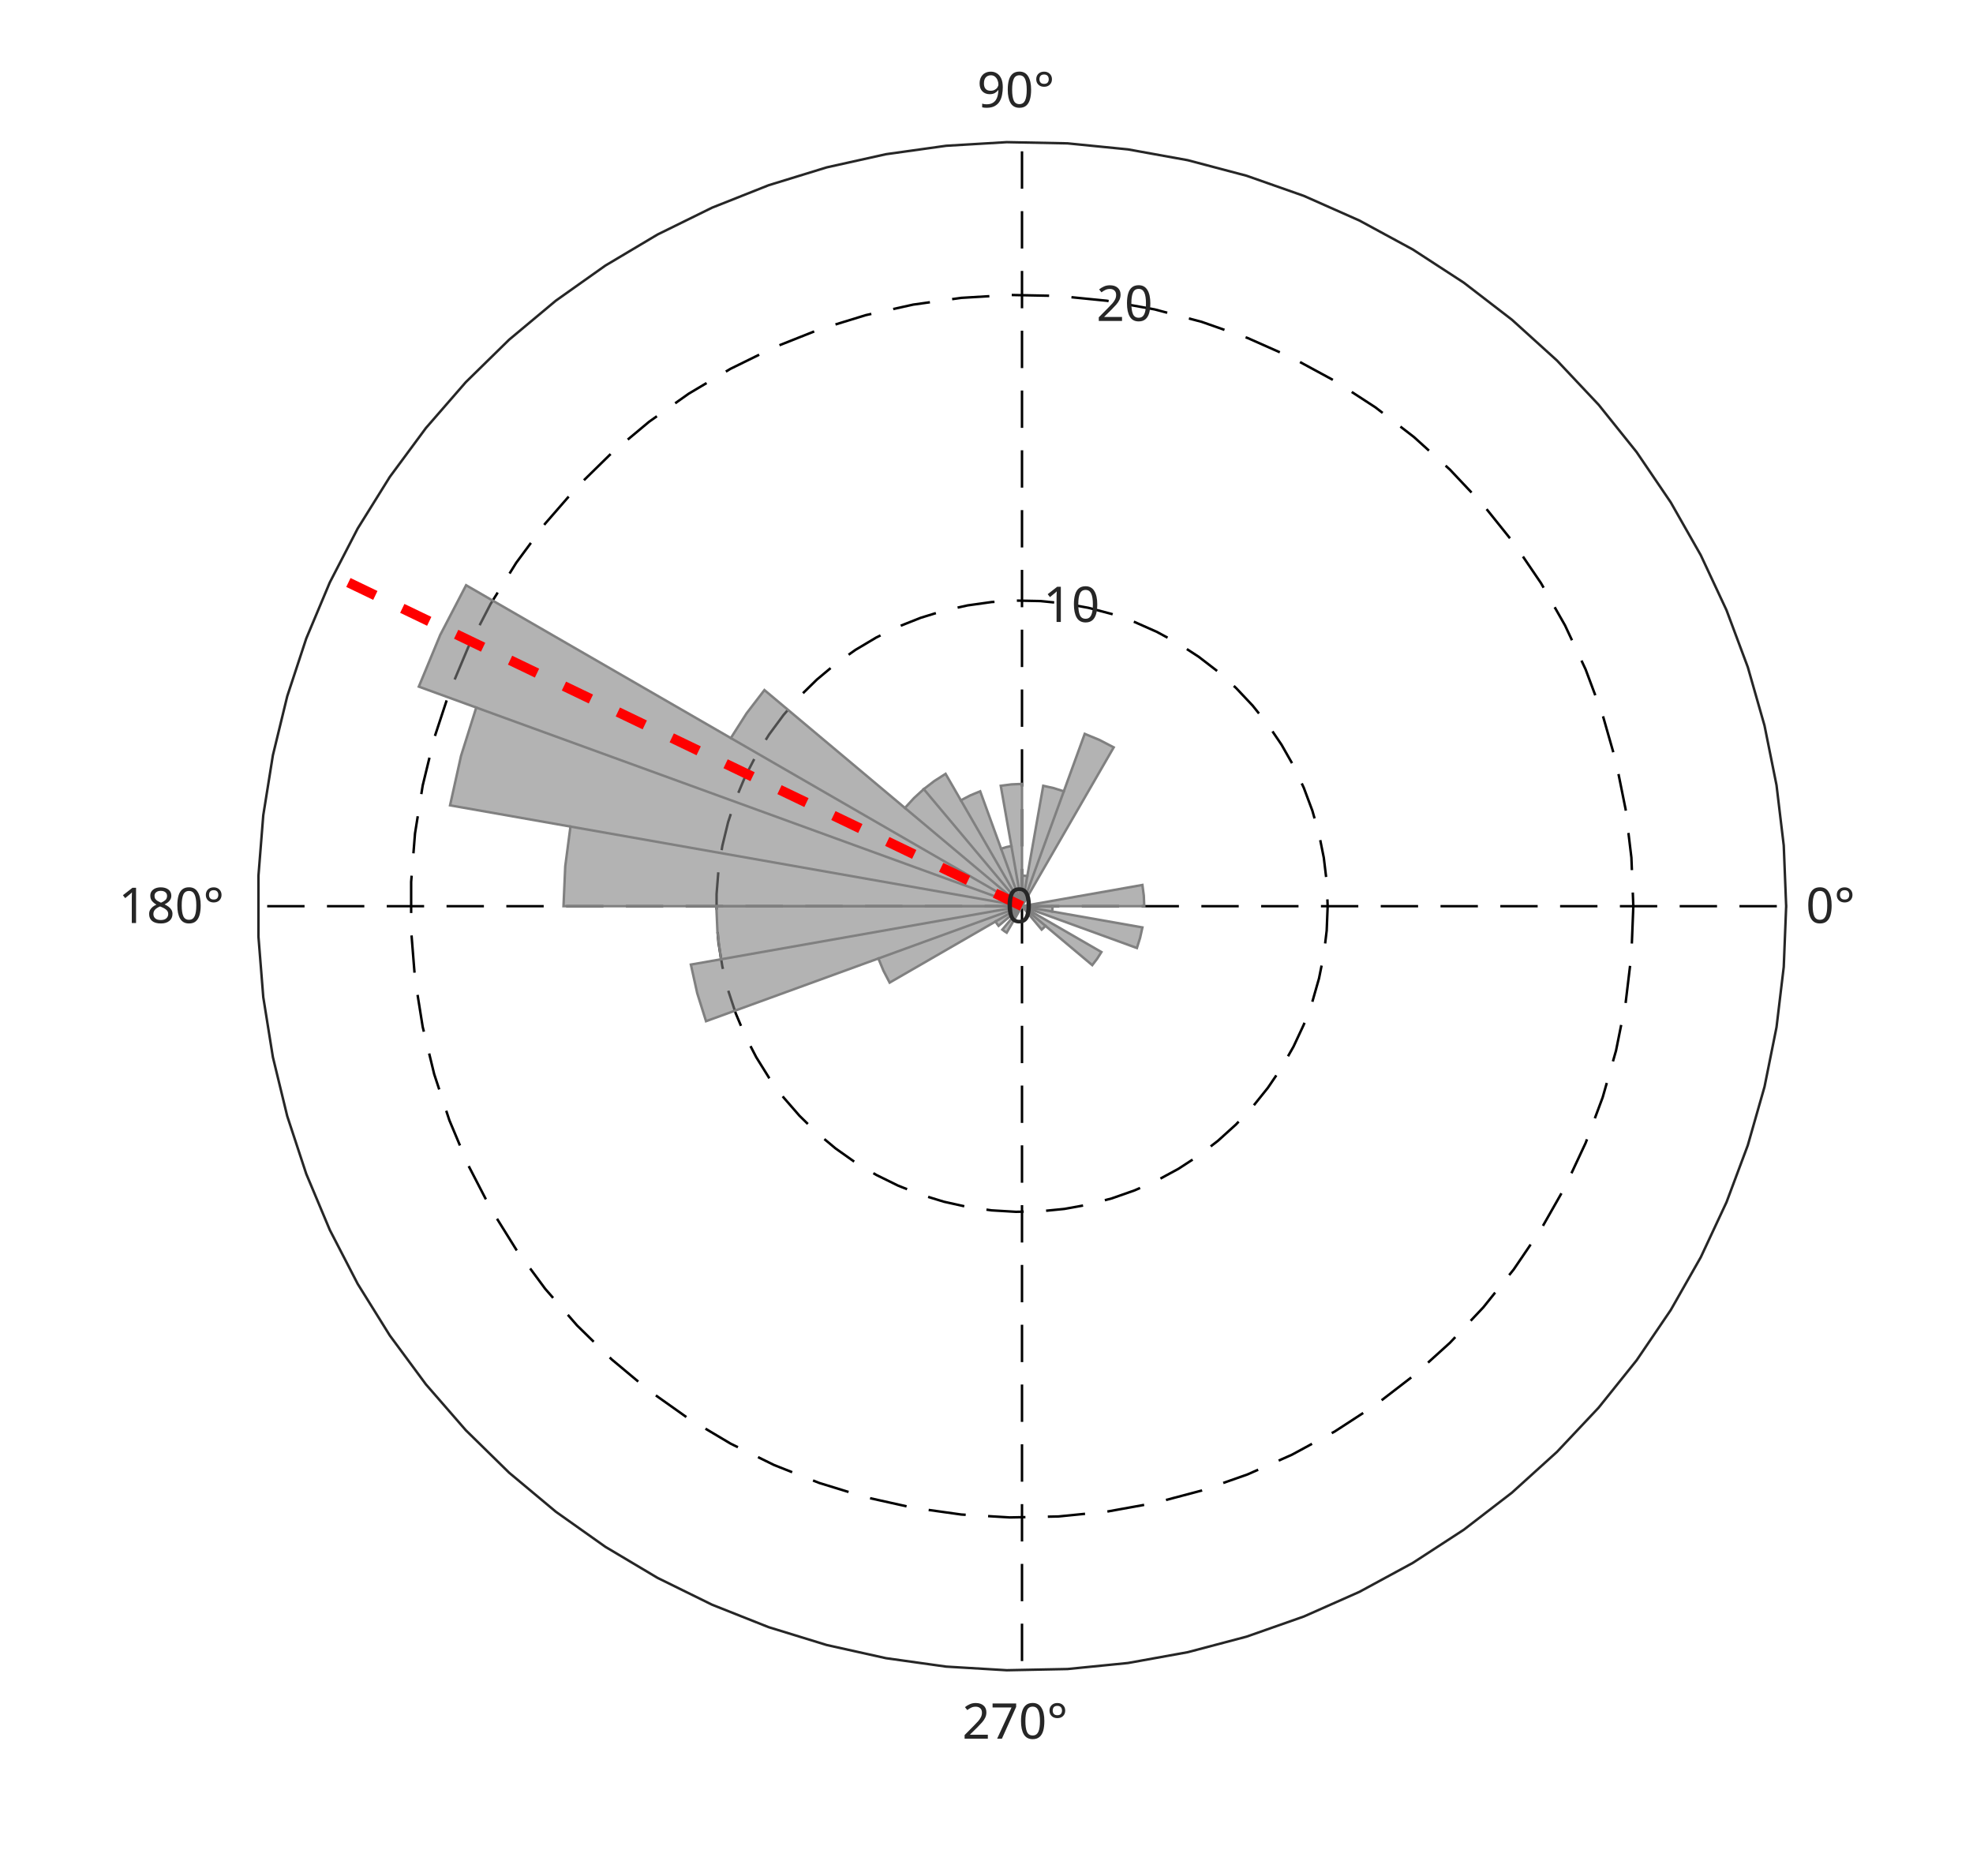
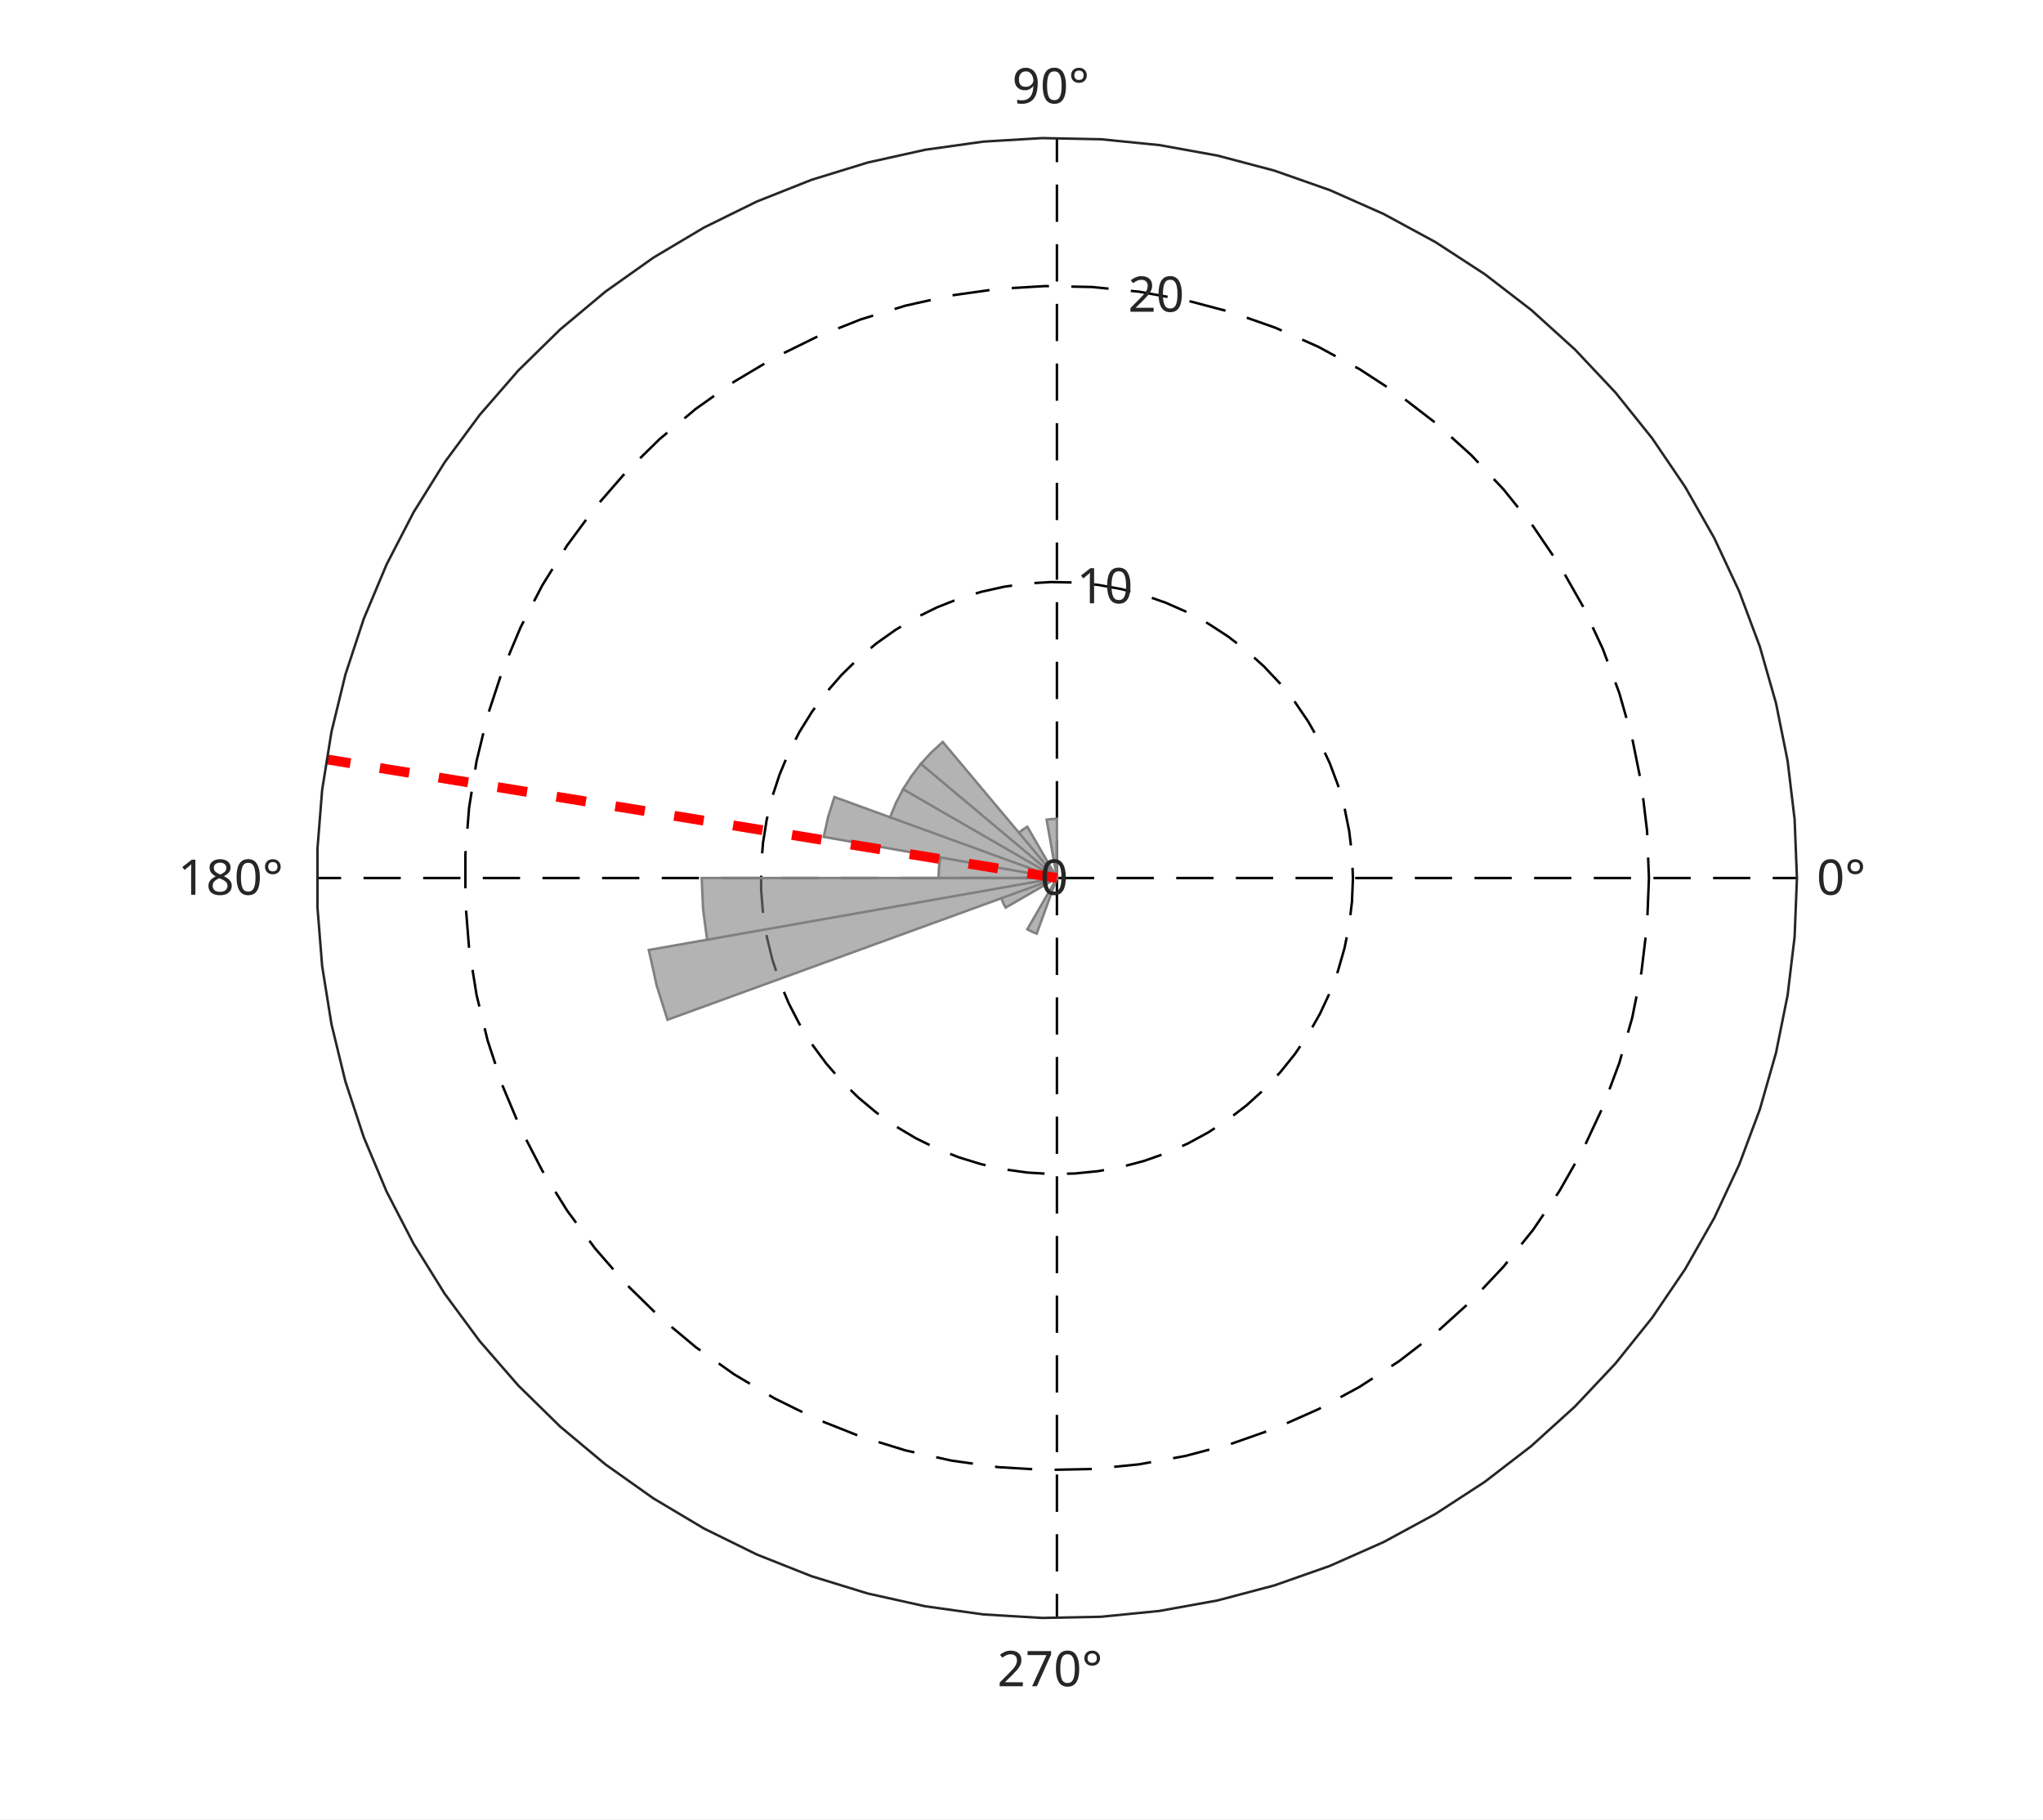
- <svg xmlns="http://www.w3.org/2000/svg" style="fill-opacity:1; color-rendering:auto; color-interpolation:auto; text-rendering:auto; stroke:black; stroke-linecap:square; stroke-miterlimit:10; shape-rendering:auto; stroke-opacity:1; fill:black; stroke-dasharray:none; font-weight:normal; stroke-width:1; font-family:'Dialog'; font-style:normal; stroke-linejoin:miter; font-size:12px; stroke-dashoffset:0; image-rendering:auto;" width="528" height="502">
+ <svg xmlns="http://www.w3.org/2000/svg" style="fill-opacity:1; color-rendering:auto; color-interpolation:auto; text-rendering:auto; stroke:black; stroke-linecap:square; stroke-miterlimit:10; shape-rendering:auto; stroke-opacity:1; fill:black; stroke-dasharray:none; font-weight:normal; stroke-width:1; font-family:'Dialog'; font-style:normal; stroke-linejoin:miter; font-size:12px; stroke-dashoffset:0; image-rendering:auto;" width="548" height="488">
  <defs id="genericDefs" />
  <g>
    <defs id="defs1">
      <clipPath clipPathUnits="userSpaceOnUse" id="clipPath1">
-         <path d="M0 0 L528 0 L528 502 L0 502 L0 0 Z" />
+         <path d="M0 0 L548 0 L548 488 L0 488 L0 0 Z" />
      </clipPath>
      <font horiz-adv-x="60.01" id="font1">
        <font-face ascent="92.822" descent="23.584" units-per-em="100" style="font-style:normal; font-family:SansSerif; font-weight:normal;" />
        <missing-glyph horiz-adv-x="60.01" d="M4.984 -17.672 L4.984 70.516 L54.984 70.516 L54.984 -17.672 L4.984 -17.672 ZM10.594 -12.109 L49.422 -12.109 L49.422 64.891 L10.594 64.891 L10.594 -12.109 Z" />
        <glyph unicode="°" horiz-adv-x="50.0" d="M25 67.922 Q21.094 67.922 18.406 65.211 Q15.719 62.5 15.719 58.594 Q15.719 54.734 18.406 52.078 Q21.094 49.422 25 49.422 Q28.906 49.422 31.594 52.078 Q34.281 54.734 34.281 58.594 Q34.281 62.453 31.57 65.188 Q28.859 67.922 25 67.922 ZM25 74.219 Q28.125 74.219 31.008 73.023 Q33.891 71.828 35.984 69.578 Q38.234 67.391 39.359 64.602 Q40.484 61.812 40.484 58.594 Q40.484 52.156 35.969 47.688 Q31.453 43.219 24.906 43.219 Q18.312 43.219 13.914 47.609 Q9.516 52 9.516 58.594 Q9.516 65.141 14.008 69.68 Q18.5 74.219 25 74.219 Z" />
        <glyph unicode="0" horiz-adv-x="63.623" d="M31.781 66.406 Q24.172 66.406 20.336 58.914 Q16.5 51.422 16.5 36.375 Q16.5 21.391 20.336 13.891 Q24.172 6.391 31.781 6.391 Q39.453 6.391 43.289 13.891 Q47.125 21.391 47.125 36.375 Q47.125 51.422 43.289 58.914 Q39.453 66.406 31.781 66.406 ZM31.781 74.219 Q44.047 74.219 50.516 64.523 Q56.984 54.828 56.984 36.375 Q56.984 17.969 50.516 8.273 Q44.047 -1.422 31.781 -1.422 Q19.531 -1.422 13.062 8.273 Q6.594 17.969 6.594 36.375 Q6.594 54.828 13.062 64.523 Q19.531 74.219 31.781 74.219 Z" />
        <glyph unicode="9" horiz-adv-x="63.623" d="M10.984 1.516 L10.984 10.5 Q14.703 8.734 18.508 7.812 Q22.312 6.891 25.984 6.891 Q35.75 6.891 40.898 13.453 Q46.047 20.016 46.781 33.406 Q43.953 29.203 39.602 26.953 Q35.25 24.703 29.984 24.703 Q19.047 24.703 12.672 31.32 Q6.297 37.938 6.297 49.422 Q6.297 60.641 12.938 67.43 Q19.578 74.219 30.609 74.219 Q43.266 74.219 49.93 64.523 Q56.594 54.828 56.594 36.375 Q56.594 19.141 48.414 8.859 Q40.234 -1.422 26.422 -1.422 Q22.703 -1.422 18.898 -0.688 Q15.094 0.047 10.984 1.516 ZM30.609 32.422 Q37.25 32.422 41.133 36.961 Q45.016 41.5 45.016 49.422 Q45.016 57.281 41.133 61.844 Q37.25 66.406 30.609 66.406 Q23.969 66.406 20.094 61.844 Q16.219 57.281 16.219 49.422 Q16.219 41.5 20.094 36.961 Q23.969 32.422 30.609 32.422 Z" />
        <glyph unicode="8" horiz-adv-x="63.623" d="M31.781 34.625 Q24.75 34.625 20.727 30.859 Q16.703 27.094 16.703 20.516 Q16.703 13.922 20.727 10.156 Q24.75 6.391 31.781 6.391 Q38.812 6.391 42.867 10.18 Q46.922 13.969 46.922 20.516 Q46.922 27.094 42.898 30.859 Q38.875 34.625 31.781 34.625 ZM21.922 38.812 Q15.578 40.375 12.039 44.727 Q8.5 49.078 8.5 55.328 Q8.5 64.062 14.727 69.141 Q20.953 74.219 31.781 74.219 Q42.672 74.219 48.875 69.141 Q55.078 64.062 55.078 55.328 Q55.078 49.078 51.539 44.727 Q48 40.375 41.703 38.812 Q48.828 37.156 52.805 32.32 Q56.781 27.484 56.781 20.516 Q56.781 9.906 50.312 4.242 Q43.844 -1.422 31.781 -1.422 Q19.734 -1.422 13.258 4.242 Q6.781 9.906 6.781 20.516 Q6.781 27.484 10.789 32.32 Q14.797 37.156 21.922 38.812 ZM18.312 54.391 Q18.312 48.734 21.852 45.562 Q25.391 42.391 31.781 42.391 Q38.141 42.391 41.727 45.562 Q45.312 48.734 45.312 54.391 Q45.312 60.062 41.727 63.234 Q38.141 66.406 31.781 66.406 Q25.391 66.406 21.852 63.234 Q18.312 60.062 18.312 54.391 Z" />
        <glyph unicode="1" horiz-adv-x="63.623" d="M12.406 8.297 L28.516 8.297 L28.516 63.922 L10.984 60.406 L10.984 69.391 L28.422 72.906 L38.281 72.906 L38.281 8.297 L54.391 8.297 L54.391 0 L12.406 0 L12.406 8.297 Z" />
        <glyph unicode="7" horiz-adv-x="63.623" d="M8.203 72.906 L55.078 72.906 L55.078 68.703 L28.609 0 L18.312 0 L43.219 64.594 L8.203 64.594 L8.203 72.906 Z" />
        <glyph unicode="2" horiz-adv-x="63.623" d="M19.188 8.297 L53.609 8.297 L53.609 0 L7.328 0 L7.328 8.297 Q12.938 14.109 22.633 23.898 Q32.328 33.688 34.812 36.531 Q39.547 41.844 41.43 45.531 Q43.312 49.219 43.312 52.781 Q43.312 58.594 39.234 62.258 Q35.156 65.922 28.609 65.922 Q23.969 65.922 18.82 64.312 Q13.672 62.703 7.812 59.422 L7.812 69.391 Q13.766 71.781 18.945 73 Q24.125 74.219 28.422 74.219 Q39.75 74.219 46.484 68.555 Q53.219 62.891 53.219 53.422 Q53.219 48.922 51.539 44.898 Q49.859 40.875 45.406 35.406 Q44.188 33.984 37.648 27.219 Q31.109 20.453 19.188 8.297 Z" />
      </font>
    </defs>
    <g style="fill:white; stroke:white;">
-       <rect x="0" y="0" width="528" style="clip-path:url(#clipPath1); stroke:none;" height="502" />
+       <rect x="0" y="0" width="548" style="clip-path:url(#clipPath1); stroke:none;" height="488" />
    </g>
    <g style="fill:white; text-rendering:optimizeSpeed; color-rendering:optimizeSpeed; image-rendering:optimizeSpeed; shape-rendering:crispEdges; stroke:white; color-interpolation:sRGB;">
-       <rect x="0" width="528" height="502" y="0" style="stroke:none;" />
-       <path style="stroke:none;" d="M478 242.5 L477.353 226.252 L475.418 210.108 L472.206 194.168 L467.738 178.533 L462.042 163.303 L455.154 148.574 L447.117 134.438 L437.983 120.986 L427.808 108.302 L416.659 96.466 L404.604 85.554 L391.72 75.634 L378.089 66.769 L363.796 59.015 L348.933 52.421 L333.592 47.028 L317.872 42.872 L301.871 39.978 L285.691 38.364 L269.434 38.04 L253.203 39.01 L237.099 41.266 L221.226 44.794 L205.684 49.572 L190.57 55.57 L175.981 62.75 L162.008 71.066 L148.74 80.466 L136.26 90.89 L124.649 102.273 L113.978 114.543 L104.316 127.621 L95.724 141.426 L88.256 155.87 L81.958 170.861 L76.872 186.306 L73.029 202.106 L70.454 218.161 L69.162 234.37 L69.162 250.63 L70.454 266.839 L73.029 282.894 L76.872 298.694 L81.958 314.139 L88.256 329.13 L95.724 343.574 L104.316 357.379 L113.978 370.457 L124.649 382.727 L136.26 394.11 L148.74 404.534 L162.008 413.934 L175.981 422.25 L190.57 429.43 L205.684 435.428 L221.226 440.206 L237.099 443.734 L253.203 445.99 L269.434 446.96 L285.691 446.636 L301.871 445.022 L317.872 442.128 L333.592 437.972 L348.933 432.579 L363.796 425.985 L378.089 418.231 L391.72 409.366 L404.604 399.446 L416.659 388.534 L427.808 376.698 L437.983 364.014 L447.117 350.562 L455.154 336.426 L462.042 321.697 L467.738 306.467 L472.206 290.832 L475.418 274.892 L477.353 258.748 Z" />
+       <rect x="0" width="548" height="488" y="0" style="stroke:none;" />
+       <path style="stroke:none;" d="M482 235.5 L481.373 219.729 L479.494 204.058 L476.376 188.586 L472.039 173.41 L466.51 158.627 L459.824 144.329 L452.023 130.609 L443.157 117.551 L433.281 105.239 L422.458 93.751 L410.757 83.159 L398.251 73.53 L385.02 64.925 L371.147 57.398 L356.719 50.998 L341.829 45.764 L326.57 41.729 L311.039 38.92 L295.334 37.353 L279.553 37.039 L263.798 37.98 L248.167 40.17 L232.76 43.594 L217.674 48.233 L203.003 54.054 L188.842 61.023 L175.279 69.096 L162.4 78.22 L150.287 88.338 L139.016 99.387 L128.659 111.297 L119.28 123.992 L110.94 137.392 L103.691 151.412 L97.578 165.963 L92.641 180.955 L88.911 196.291 L86.411 211.875 L85.157 227.608 L85.157 243.392 L86.411 259.125 L88.911 274.709 L92.641 290.045 L97.578 305.037 L103.691 319.588 L110.94 333.608 L119.28 347.008 L128.659 359.703 L139.016 371.613 L150.287 382.662 L162.4 392.78 L175.279 401.904 L188.842 409.977 L203.003 416.946 L217.674 422.767 L232.76 427.406 L248.167 430.83 L263.798 433.02 L279.553 433.961 L295.334 433.647 L311.039 432.08 L326.57 429.271 L341.829 425.236 L356.719 420.002 L371.147 413.602 L385.02 406.075 L398.251 397.47 L410.757 387.841 L422.458 377.249 L433.281 365.761 L443.157 353.449 L452.023 340.391 L459.824 326.671 L466.51 312.373 L472.039 297.59 L476.376 282.414 L479.494 266.942 L481.373 251.271 Z" />
    </g>
    <g style="stroke-linecap:butt; text-rendering:geometricPrecision; image-rendering:optimizeQuality; color-rendering:optimizeQuality; stroke-linejoin:bevel; stroke-dasharray:10,6; color-interpolation:linearRGB; stroke-width:0.66; stroke-miterlimit:1;">
-       <line y2="242.5" style="fill:none;" x1="273.5" x2="478" y1="242.5" />
-       <line y2="38" style="fill:none;" x1="273.5" x2="273.5" y1="242.5" />
-       <line y2="242.5" style="fill:none;" x1="273.5" x2="69" y1="242.5" />
-       <line y2="447" style="fill:none;" x1="273.5" x2="273.5" y1="242.5" />
-       <path d="M273.5 242.5 L273.5 242.5 L273.5 242.5 L273.5 242.5 L273.5 242.5 L273.5 242.5 L273.5 242.5 L273.5 242.5 L273.5 242.5 L273.5 242.5 L273.5 242.5 L273.5 242.5 L273.5 242.5 L273.5 242.5 L273.5 242.5 L273.5 242.5 L273.5 242.5 L273.5 242.5 L273.5 242.5 L273.5 242.5 L273.5 242.5 L273.5 242.5 L273.5 242.5 L273.5 242.5 L273.5 242.5 L273.5 242.5 L273.5 242.5 L273.5 242.5 L273.5 242.5 L273.5 242.5 L273.5 242.5 L273.5 242.5 L273.5 242.5 L273.5 242.5 L273.5 242.5 L273.5 242.5 L273.5 242.5 L273.5 242.5 L273.5 242.5 L273.5 242.5 L273.5 242.5 L273.5 242.5 L273.5 242.5 L273.5 242.5 L273.5 242.5 L273.5 242.5 L273.5 242.5 L273.5 242.5 L273.5 242.5 L273.5 242.5 L273.5 242.5 L273.5 242.5 L273.5 242.5 L273.5 242.5 L273.5 242.5 L273.5 242.5 L273.5 242.5 L273.5 242.5 L273.5 242.5 L273.5 242.5 L273.5 242.5 L273.5 242.5 L273.5 242.5 L273.5 242.5 L273.5 242.5 L273.5 242.5 L273.5 242.5 L273.5 242.5 L273.5 242.5 L273.5 242.5 L273.5 242.5 L273.5 242.5 L273.5 242.5 L273.5 242.5 L273.5 242.5 L273.5 242.5 L273.5 242.5 L273.5 242.5 L273.5 242.5 L273.5 242.5" style="fill:none; fill-rule:evenodd;" />
-       <path d="M355.3 242.5 L355.041 248.999 L354.267 255.457 L352.983 261.833 L351.195 268.087 L348.917 274.179 L346.161 280.07 L342.947 285.725 L339.293 291.106 L335.223 296.179 L330.764 300.913 L325.942 305.278 L320.788 309.247 L315.335 312.793 L309.618 315.894 L303.673 318.532 L297.537 320.689 L291.249 322.351 L284.849 323.509 L278.377 324.154 L271.874 324.284 L265.381 323.896 L258.94 322.994 L252.591 321.582 L246.374 319.671 L240.328 317.272 L234.492 314.4 L228.903 311.074 L223.596 307.314 L218.604 303.144 L213.959 298.591 L209.691 293.683 L205.827 288.452 L202.39 282.93 L199.402 277.152 L196.883 271.155 L194.849 264.978 L193.312 258.658 L192.281 252.236 L191.765 245.752 L191.765 239.248 L192.281 232.764 L193.312 226.342 L194.849 220.022 L196.883 213.845 L199.402 207.848 L202.39 202.07 L205.827 196.548 L209.691 191.317 L213.959 186.409 L218.604 181.856 L223.596 177.686 L228.903 173.926 L234.492 170.6 L240.328 167.728 L246.374 165.329 L252.591 163.417 L258.94 162.006 L265.381 161.104 L271.874 160.716 L278.377 160.845 L284.849 161.491 L291.249 162.649 L297.537 164.311 L303.673 166.468 L309.618 169.106 L315.335 172.208 L320.788 175.754 L325.942 179.722 L330.764 184.087 L335.223 188.821 L339.293 193.894 L342.947 199.275 L346.161 204.929 L348.917 210.821 L351.195 216.913 L352.983 223.167 L354.267 229.543 L355.041 236.001 L355.3 242.5" style="fill:none; fill-rule:evenodd;" />
-       <path d="M437.1 242.5 L436.583 255.498 L435.035 268.414 L432.465 281.166 L428.891 293.673 L424.334 305.858 L418.823 317.641 L412.394 328.949 L405.086 339.711 L396.947 349.858 L388.027 359.327 L378.383 368.057 L368.076 375.993 L357.171 383.085 L345.737 389.288 L333.846 394.563 L321.574 398.877 L308.998 402.202 L296.197 404.518 L283.253 405.809 L270.247 406.068 L257.262 405.292 L244.38 403.488 L231.681 400.665 L219.247 396.842 L207.156 392.044 L195.484 386.3 L184.306 379.647 L173.692 372.127 L163.708 363.788 L154.419 354.682 L145.883 344.866 L138.153 334.403 L131.279 323.359 L125.305 311.804 L120.267 299.811 L116.198 287.455 L113.123 274.815 L111.063 261.971 L110.029 249.004 L110.029 235.996 L111.063 223.029 L113.123 210.185 L116.198 197.545 L120.267 185.189 L125.305 173.196 L131.279 161.641 L138.153 150.597 L145.883 140.134 L154.419 130.319 L163.708 121.212 L173.692 112.873 L184.306 105.353 L195.484 98.7 L207.156 92.956 L219.247 88.158 L231.681 84.335 L244.38 81.513 L257.262 79.708 L270.247 78.932 L283.253 79.191 L296.197 80.482 L308.998 82.798 L321.574 86.123 L333.846 90.436 L345.737 95.712 L357.171 101.915 L368.076 109.007 L378.383 116.943 L388.027 125.673 L396.947 135.142 L405.086 145.289 L412.394 156.051 L418.823 167.359 L424.334 179.142 L428.891 191.327 L432.465 203.834 L435.035 216.586 L436.583 229.502 L437.1 242.5" style="fill:none; fill-rule:evenodd;" />
+       <line y2="235.5" style="fill:none;" x1="283.5" x2="482" y1="235.5" />
+       <line y2="37" style="fill:none;" x1="283.5" x2="283.5" y1="235.5" />
+       <line y2="235.5" style="fill:none;" x1="283.5" x2="85" y1="235.5" />
+       <line y2="434" style="fill:none;" x1="283.5" x2="283.5" y1="235.5" />
+       <path d="M283.5 235.5 L283.5 235.5 L283.5 235.5 L283.5 235.5 L283.5 235.5 L283.5 235.5 L283.5 235.5 L283.5 235.5 L283.5 235.5 L283.5 235.5 L283.5 235.5 L283.5 235.5 L283.5 235.5 L283.5 235.5 L283.5 235.5 L283.5 235.5 L283.5 235.5 L283.5 235.5 L283.5 235.5 L283.5 235.5 L283.5 235.5 L283.5 235.5 L283.5 235.5 L283.5 235.5 L283.5 235.5 L283.5 235.5 L283.5 235.5 L283.5 235.5 L283.5 235.5 L283.5 235.5 L283.5 235.5 L283.5 235.5 L283.5 235.5 L283.5 235.5 L283.5 235.5 L283.5 235.5 L283.5 235.5 L283.5 235.5 L283.5 235.5 L283.5 235.5 L283.5 235.5 L283.5 235.5 L283.5 235.5 L283.5 235.5 L283.5 235.5 L283.5 235.5 L283.5 235.5 L283.5 235.5 L283.5 235.5 L283.5 235.5 L283.5 235.5 L283.5 235.5 L283.5 235.5 L283.5 235.5 L283.5 235.5 L283.5 235.5 L283.5 235.5 L283.5 235.5 L283.5 235.5 L283.5 235.5 L283.5 235.5 L283.5 235.5 L283.5 235.5 L283.5 235.5 L283.5 235.5 L283.5 235.5 L283.5 235.5 L283.5 235.5 L283.5 235.5 L283.5 235.5 L283.5 235.5 L283.5 235.5 L283.5 235.5 L283.5 235.5 L283.5 235.5 L283.5 235.5 L283.5 235.5 L283.5 235.5 L283.5 235.5 L283.5 235.5" style="fill:none; fill-rule:evenodd;" />
+       <path d="M362.9 235.5 L362.649 241.808 L361.898 248.077 L360.651 254.266 L358.916 260.336 L356.704 266.249 L354.03 271.968 L350.909 277.457 L347.363 282.68 L343.412 287.604 L339.083 292.2 L334.403 296.437 L329.401 300.288 L324.108 303.73 L318.559 306.741 L312.788 309.301 L306.832 311.395 L300.728 313.008 L294.516 314.132 L288.233 314.759 L281.921 314.884 L275.619 314.508 L269.367 313.632 L263.204 312.262 L257.169 310.407 L251.301 308.078 L245.637 305.291 L240.212 302.062 L235.06 298.412 L230.215 294.365 L225.706 289.945 L221.563 285.181 L217.812 280.103 L214.476 274.743 L211.576 269.135 L209.131 263.315 L207.156 257.318 L205.664 251.184 L204.664 244.95 L204.163 238.657 L204.163 232.343 L204.664 226.05 L205.664 219.816 L207.156 213.682 L209.131 207.685 L211.576 201.865 L214.476 196.257 L217.812 190.897 L221.563 185.819 L225.706 181.055 L230.215 176.635 L235.06 172.588 L240.212 168.938 L245.637 165.709 L251.301 162.922 L257.169 160.593 L263.204 158.738 L269.367 157.368 L275.619 156.492 L281.921 156.116 L288.233 156.241 L294.516 156.868 L300.728 157.992 L306.832 159.605 L312.788 161.699 L318.559 164.259 L324.108 167.27 L329.401 170.712 L334.403 174.564 L339.083 178.8 L343.412 183.396 L347.363 188.32 L350.909 193.543 L354.03 199.032 L356.704 204.751 L358.916 210.664 L360.651 216.734 L361.898 222.923 L362.649 229.192 L362.9 235.5" style="fill:none; fill-rule:evenodd;" />
+       <path d="M442.3 235.5 L441.798 248.117 L440.295 260.654 L437.801 273.031 L434.332 285.172 L429.908 296.999 L424.559 308.436 L418.319 319.413 L411.226 329.859 L403.325 339.709 L394.667 348.899 L385.306 357.373 L375.301 365.076 L364.716 371.96 L353.617 377.981 L342.076 383.102 L330.163 387.289 L317.956 390.517 L305.531 392.764 L292.967 394.017 L280.343 394.269 L267.738 393.516 L255.234 391.764 L242.908 389.024 L230.839 385.314 L219.103 380.656 L207.773 375.081 L196.923 368.623 L186.62 361.324 L176.93 353.229 L167.913 344.39 L159.627 334.863 L152.124 324.707 L145.452 313.987 L139.653 302.771 L134.763 291.129 L130.813 279.136 L127.829 266.867 L125.829 254.4 L124.826 241.813 L124.826 229.187 L125.829 216.6 L127.829 204.133 L130.813 191.864 L134.763 179.871 L139.653 168.229 L145.452 157.013 L152.124 146.293 L159.627 136.138 L167.913 126.61 L176.93 117.771 L186.62 109.676 L196.923 102.376 L207.773 95.919 L219.103 90.344 L230.839 85.686 L242.908 81.976 L255.234 79.236 L267.738 77.484 L280.343 76.731 L292.967 76.982 L305.531 78.236 L317.956 80.483 L330.163 83.711 L342.076 87.898 L353.617 93.019 L364.716 99.04 L375.301 105.924 L385.306 113.627 L394.667 122.101 L403.325 131.291 L411.226 141.141 L418.319 151.587 L424.559 162.564 L429.908 174.001 L434.332 185.828 L437.801 197.969 L440.295 210.346 L441.798 222.883 L442.3 235.5" style="fill:none; fill-rule:evenodd;" />
    </g>
    <g style="fill-opacity:0.6; fill:rgb(128,128,128); text-rendering:optimizeSpeed; image-rendering:optimizeSpeed; color-rendering:optimizeSpeed; shape-rendering:crispEdges; stroke:rgb(128,128,128); color-interpolation:sRGB; stroke-opacity:0.6;">
-       <path style="stroke:none;" d="M273.5 242.5 L191.7 242.5 L192.011 249.629 L192.943 256.704 ZM273.5 242.5 L184.887 258.125 L186.586 265.788 L188.946 273.275 ZM273.5 242.5 L235.067 256.489 L236.432 259.785 L238.08 262.95 ZM273.5 242.5 L266.416 246.59 L266.799 247.192 L267.234 247.758 ZM273.5 242.5 L268.242 248.766 L268.808 249.201 L269.41 249.584 ZM273.5 242.5 L278.758 248.766 L279.284 248.284 L279.766 247.758 ZM273.5 242.5 L292.299 258.274 L293.602 256.576 L294.752 254.77 ZM273.5 242.5 L304.247 253.691 L305.105 250.969 L305.723 248.182 ZM273.5 242.5 L281.556 243.92 L281.649 243.213 L281.68 242.5 ZM273.5 242.5 L306.22 242.5 L306.096 239.648 L305.723 236.818 ZM273.5 242.5 L298.04 199.995 L294.242 198.018 L290.286 196.38 ZM273.5 242.5 L284.691 211.753 L281.969 210.895 L279.182 210.277 ZM273.5 242.5 L274.92 234.444 L274.213 234.351 L273.5 234.32 ZM273.5 242.5 L273.5 209.78 L270.648 209.905 L267.818 210.277 ZM273.5 242.5 L270.659 226.388 L269.266 226.697 L267.904 227.127 ZM273.5 242.5 L262.309 211.753 L259.672 212.846 L257.14 214.164 ZM273.5 242.5 L253.05 207.08 L250.041 208.997 L247.21 211.169 L244.579 213.579 L242.169 216.21 ZM273.5 242.5 L204.571 184.662 L199.793 190.89 L195.575 197.51 ZM273.5 242.5 L124.734 156.61 L117.814 169.903 L112.08 183.748 ZM273.5 242.5 L127.453 189.343 L123.376 202.274 L120.441 215.512 ZM273.5 242.5 L152.664 221.193 L151.267 231.806 L150.8 242.5 Z" />
+       <path style="stroke:none;" d="M283.5 235.5 L188.22 235.5 L188.583 243.804 L189.667 252.045 ZM283.5 235.5 L174.029 254.803 L176.128 264.27 L179.044 273.519 ZM283.5 235.5 L268.578 240.931 L269.108 242.211 L269.748 243.44 ZM283.5 235.5 L275.56 249.252 L276.789 249.892 L278.069 250.422 ZM283.5 235.5 L283.5 219.62 L282.116 219.68 L280.743 219.861 ZM283.5 235.5 L275.56 221.748 L274.392 222.492 L273.293 223.335 ZM283.5 235.5 L252.878 199.006 L249.813 201.813 L247.006 204.878 L244.476 208.175 L242.243 211.68 L240.323 215.367 L238.733 219.206 ZM283.5 235.5 L223.811 213.775 L222.144 219.06 L220.945 224.47 ZM283.5 235.5 L252.222 229.985 L251.861 232.732 L251.74 235.5 Z" />
    </g>
    <g style="fill:gray; text-rendering:geometricPrecision; color-rendering:optimizeQuality; image-rendering:optimizeQuality; stroke:gray; color-interpolation:linearRGB; stroke-width:0.66;">
-       <path d="M273.5 242.5 L191.7 242.5 L192.011 249.629 L192.943 256.704" style="fill:none; fill-rule:evenodd;" />
-       <path d="M273.5 242.5 L273.5 242.5 L273.5 242.5" style="fill:none; fill-rule:evenodd;" />
-       <path d="M273.5 242.5 L184.887 258.125 L186.586 265.788 L188.946 273.275 L273.5 242.5 L273.5 242.5 L273.5 242.5" style="fill:none; fill-rule:evenodd;" />
-       <path d="M235.067 256.489 L236.432 259.785 L238.08 262.95 L273.5 242.5 L273.5 242.5 L273.5 242.5" style="fill:none; fill-rule:evenodd;" />
-       <path d="M266.416 246.59 L266.799 247.192 L267.234 247.758 L273.5 242.5 L273.5 242.5 L273.5 242.5" style="fill:none; fill-rule:evenodd;" />
-       <path d="M273.5 242.5 L273.5 242.5 L273.5 242.5" style="fill:none; fill-rule:evenodd;" />
-       <path d="M273.5 242.5 L273.5 242.5 L273.5 242.5" style="fill:none; fill-rule:evenodd;" />
-       <path d="M273.5 242.5 L268.242 248.766 L268.808 249.201 L269.41 249.584 L273.5 242.5 L273.5 242.5 L273.5 242.5" style="fill:none; fill-rule:evenodd;" />
-       <path d="M273.5 242.5 L273.5 242.5 L273.5 242.5 L273.5 242.5 L273.5 242.5 L273.5 242.5" style="fill:none; fill-rule:evenodd;" />
-       <path d="M273.5 242.5 L273.5 242.5 L273.5 242.5 L273.5 242.5 L273.5 242.5 L273.5 242.5" style="fill:none; fill-rule:evenodd;" />
-       <path d="M273.5 242.5 L273.5 242.5 L273.5 242.5 L273.5 242.5 L273.5 242.5 L273.5 242.5" style="fill:none; fill-rule:evenodd;" />
-       <path d="M273.5 242.5 L273.5 242.5 L273.5 242.5 L273.5 242.5 L273.5 242.5 L273.5 242.5" style="fill:none; fill-rule:evenodd;" />
-       <path d="M273.5 242.5 L273.5 242.5 L273.5 242.5 L273.5 242.5 L273.5 242.5 L273.5 242.5" style="fill:none; fill-rule:evenodd;" />
-       <path d="M273.5 242.5 L273.5 242.5 L273.5 242.5 L273.5 242.5 L273.5 242.5 L273.5 242.5" style="fill:none; fill-rule:evenodd;" />
-       <path d="M273.5 242.5 L273.5 242.5 L273.5 242.5" style="fill:none; fill-rule:evenodd;" />
-       <path d="M273.5 242.5 L273.5 242.5 L273.5 242.5" style="fill:none; fill-rule:evenodd;" />
-       <path d="M273.5 242.5 L278.758 248.766 L279.284 248.284 L279.766 247.758" style="fill:none; fill-rule:evenodd;" />
-       <path d="M273.5 242.5 L273.5 242.5 L273.5 242.5" style="fill:none; fill-rule:evenodd;" />
-       <path d="M273.5 242.5 L292.299 258.274 L293.602 256.576 L294.752 254.77 L273.5 242.5 L273.5 242.5 L273.5 242.5" style="fill:none; fill-rule:evenodd;" />
-       <path d="M273.5 242.5 L273.5 242.5 L273.5 242.5" style="fill:none; fill-rule:evenodd;" />
-       <path d="M273.5 242.5 L273.5 242.5 L273.5 242.5" style="fill:none; fill-rule:evenodd;" />
-       <path d="M273.5 242.5 L304.247 253.691 L305.105 250.969 L305.723 248.182 L273.5 242.5 L273.5 242.5 L273.5 242.5" style="fill:none; fill-rule:evenodd;" />
-       <path d="M281.556 243.92 L281.649 243.213 L281.68 242.5" style="fill:none; fill-rule:evenodd;" />
-       <path d="M273.5 242.5 L273.5 242.5 L273.5 242.5" style="fill:none; fill-rule:evenodd;" />
-       <path d="M273.5 242.5 L306.22 242.5 L306.096 239.648 L305.723 236.818 L273.5 242.5 L273.5 242.5 L273.5 242.5" style="fill:none; fill-rule:evenodd;" />
-       <path d="M273.5 242.5 L273.5 242.5 L273.5 242.5 L273.5 242.5 L273.5 242.5 L273.5 242.5" style="fill:none; fill-rule:evenodd;" />
-       <path d="M273.5 242.5 L273.5 242.5 L273.5 242.5 L273.5 242.5 L273.5 242.5 L273.5 242.5" style="fill:none; fill-rule:evenodd;" />
-       <path d="M273.5 242.5 L273.5 242.5 L273.5 242.5 L273.5 242.5 L273.5 242.5 L273.5 242.5" style="fill:none; fill-rule:evenodd;" />
-       <path d="M273.5 242.5 L273.5 242.5 L273.5 242.5 L273.5 242.5 L273.5 242.5 L273.5 242.5" style="fill:none; fill-rule:evenodd;" />
-       <path d="M273.5 242.5 L273.5 242.5 L273.5 242.5" style="fill:none; fill-rule:evenodd;" />
-       <path d="M273.5 242.5 L273.5 242.5 L273.5 242.5" style="fill:none; fill-rule:evenodd;" />
-       <path d="M273.5 242.5 L298.04 199.995 L294.242 198.018 L290.286 196.38 L273.5 242.5 L273.5 242.5 L273.5 242.5" style="fill:none; fill-rule:evenodd;" />
-       <path d="M284.691 211.753 L281.969 210.895 L279.182 210.277 L273.5 242.5 L273.5 242.5 L273.5 242.5" style="fill:none; fill-rule:evenodd;" />
-       <path d="M274.92 234.444 L274.213 234.351 L273.5 234.32" style="fill:none; fill-rule:evenodd;" />
-       <path d="M273.5 242.5 L273.5 242.5 L273.5 242.5" style="fill:none; fill-rule:evenodd;" />
-       <path d="M273.5 242.5 L273.5 209.78 L270.648 209.905 L267.818 210.277 L273.5 242.5 L273.5 242.5 L273.5 242.5" style="fill:none; fill-rule:evenodd;" />
-       <path d="M270.659 226.388 L269.266 226.697 L267.904 227.127" style="fill:none; fill-rule:evenodd;" />
-       <path d="M273.5 242.5 L273.5 242.5 L273.5 242.5" style="fill:none; fill-rule:evenodd;" />
-       <path d="M273.5 242.5 L262.309 211.753 L259.672 212.846 L257.14 214.164" style="fill:none; fill-rule:evenodd;" />
-       <path d="M273.5 242.5 L273.5 242.5 L273.5 242.5" style="fill:none; fill-rule:evenodd;" />
-       <path d="M273.5 242.5 L253.05 207.08 L250.041 208.997 L247.21 211.169 L273.5 242.5 L273.5 242.5 L273.5 242.5" style="fill:none; fill-rule:evenodd;" />
-       <path d="M247.21 211.169 L244.579 213.579 L242.169 216.21" style="fill:none; fill-rule:evenodd;" />
-       <path d="M273.5 242.5 L273.5 242.5 L273.5 242.5" style="fill:none; fill-rule:evenodd;" />
-       <path d="M273.5 242.5 L204.571 184.662 L199.793 190.89 L195.575 197.51" style="fill:none; fill-rule:evenodd;" />
-       <path d="M273.5 242.5 L273.5 242.5 L273.5 242.5" style="fill:none; fill-rule:evenodd;" />
-       <path d="M273.5 242.5 L124.734 156.61 L117.814 169.903 L112.08 183.748 L273.5 242.5 L273.5 242.5 L273.5 242.5" style="fill:none; fill-rule:evenodd;" />
-       <path d="M127.453 189.343 L123.376 202.274 L120.441 215.512 L273.5 242.5 L273.5 242.5 L273.5 242.5" style="fill:none; fill-rule:evenodd;" />
-       <path d="M152.664 221.193 L151.267 231.806 L150.8 242.5 L273.5 242.5 L273.5 242.5 L273.5 242.5" style="fill:none; fill-rule:evenodd;" />
+       <path d="M283.5 235.5 L188.22 235.5 L188.583 243.804 L189.667 252.045" style="fill:none; fill-rule:evenodd;" />
+       <path d="M283.5 235.5 L283.5 235.5 L283.5 235.5" style="fill:none; fill-rule:evenodd;" />
+       <path d="M283.5 235.5 L174.029 254.803 L176.128 264.27 L179.044 273.519 L283.5 235.5 L283.5 235.5 L283.5 235.5" style="fill:none; fill-rule:evenodd;" />
+       <path d="M268.578 240.931 L269.108 242.211 L269.748 243.44 L283.5 235.5 L283.5 235.5 L283.5 235.5" style="fill:none; fill-rule:evenodd;" />
+       <path d="M283.5 235.5 L283.5 235.5 L283.5 235.5 L283.5 235.5 L283.5 235.5 L283.5 235.5" style="fill:none; fill-rule:evenodd;" />
+       <path d="M283.5 235.5 L283.5 235.5 L283.5 235.5 L283.5 235.5 L283.5 235.5 L283.5 235.5" style="fill:none; fill-rule:evenodd;" />
+       <path d="M283.5 235.5 L283.5 235.5 L283.5 235.5" style="fill:none; fill-rule:evenodd;" />
+       <path d="M283.5 235.5 L283.5 235.5 L283.5 235.5" style="fill:none; fill-rule:evenodd;" />
+       <path d="M283.5 235.5 L275.56 249.252 L276.789 249.892 L278.069 250.422 L283.5 235.5 L283.5 235.5 L283.5 235.5" style="fill:none; fill-rule:evenodd;" />
+       <path d="M283.5 235.5 L283.5 235.5 L283.5 235.5 L283.5 235.5 L283.5 235.5 L283.5 235.5" style="fill:none; fill-rule:evenodd;" />
+       <path d="M283.5 235.5 L283.5 235.5 L283.5 235.5 L283.5 235.5 L283.5 235.5 L283.5 235.5" style="fill:none; fill-rule:evenodd;" />
+       <path d="M283.5 235.5 L283.5 235.5 L283.5 235.5 L283.5 235.5 L283.5 235.5 L283.5 235.5" style="fill:none; fill-rule:evenodd;" />
+       <path d="M283.5 235.5 L283.5 235.5 L283.5 235.5 L283.5 235.5 L283.5 235.5 L283.5 235.5" style="fill:none; fill-rule:evenodd;" />
+       <path d="M283.5 235.5 L283.5 235.5 L283.5 235.5 L283.5 235.5 L283.5 235.5 L283.5 235.5" style="fill:none; fill-rule:evenodd;" />
+       <path d="M283.5 235.5 L283.5 235.5 L283.5 235.5 L283.5 235.5 L283.5 235.5 L283.5 235.5" style="fill:none; fill-rule:evenodd;" />
+       <path d="M283.5 235.5 L283.5 235.5 L283.5 235.5 L283.5 235.5 L283.5 235.5 L283.5 235.5" style="fill:none; fill-rule:evenodd;" />
+       <path d="M283.5 235.5 L283.5 235.5 L283.5 235.5 L283.5 235.5 L283.5 235.5 L283.5 235.5" style="fill:none; fill-rule:evenodd;" />
+       <path d="M283.5 235.5 L283.5 235.5 L283.5 235.5 L283.5 235.5 L283.5 235.5 L283.5 235.5" style="fill:none; fill-rule:evenodd;" />
+       <path d="M283.5 235.5 L283.5 235.5 L283.5 235.5 L283.5 235.5 L283.5 235.5 L283.5 235.5" style="fill:none; fill-rule:evenodd;" />
+       <path d="M283.5 235.5 L283.5 235.5 L283.5 235.5 L283.5 235.5 L283.5 235.5 L283.5 235.5" style="fill:none; fill-rule:evenodd;" />
+       <path d="M283.5 235.5 L283.5 235.5 L283.5 235.5 L283.5 235.5 L283.5 235.5 L283.5 235.5" style="fill:none; fill-rule:evenodd;" />
+       <path d="M283.5 235.5 L283.5 235.5 L283.5 235.5 L283.5 235.5 L283.5 235.5 L283.5 235.5" style="fill:none; fill-rule:evenodd;" />
+       <path d="M283.5 235.5 L283.5 235.5 L283.5 235.5 L283.5 235.5 L283.5 235.5 L283.5 235.5" style="fill:none; fill-rule:evenodd;" />
+       <path d="M283.5 235.5 L283.5 235.5 L283.5 235.5 L283.5 235.5 L283.5 235.5 L283.5 235.5" style="fill:none; fill-rule:evenodd;" />
+       <path d="M283.5 235.5 L283.5 235.5 L283.5 235.5 L283.5 235.5 L283.5 235.5 L283.5 235.5" style="fill:none; fill-rule:evenodd;" />
+       <path d="M283.5 235.5 L283.5 235.5 L283.5 235.5 L283.5 235.5 L283.5 235.5 L283.5 235.5" style="fill:none; fill-rule:evenodd;" />
+       <path d="M283.5 235.5 L283.5 235.5 L283.5 235.5 L283.5 235.5 L283.5 235.5 L283.5 235.5" style="fill:none; fill-rule:evenodd;" />
+       <path d="M283.5 235.5 L283.5 235.5 L283.5 235.5 L283.5 235.5 L283.5 235.5 L283.5 235.5" style="fill:none; fill-rule:evenodd;" />
+       <path d="M283.5 235.5 L283.5 235.5 L283.5 235.5" style="fill:none; fill-rule:evenodd;" />
+       <path d="M283.5 235.5 L283.5 235.5 L283.5 235.5" style="fill:none; fill-rule:evenodd;" />
+       <path d="M283.5 235.5 L283.5 219.62 L282.116 219.68 L280.743 219.861 L283.5 235.5 L283.5 235.5 L283.5 235.5" style="fill:none; fill-rule:evenodd;" />
+       <path d="M283.5 235.5 L283.5 235.5 L283.5 235.5 L283.5 235.5 L283.5 235.5 L283.5 235.5" style="fill:none; fill-rule:evenodd;" />
+       <path d="M283.5 235.5 L283.5 235.5 L283.5 235.5" style="fill:none; fill-rule:evenodd;" />
+       <path d="M283.5 235.5 L283.5 235.5 L283.5 235.5" style="fill:none; fill-rule:evenodd;" />
+       <path d="M283.5 235.5 L275.56 221.748 L274.392 222.492 L273.293 223.335" style="fill:none; fill-rule:evenodd;" />
+       <path d="M283.5 235.5 L283.5 235.5 L283.5 235.5" style="fill:none; fill-rule:evenodd;" />
+       <path d="M283.5 235.5 L252.878 199.006 L249.813 201.813 L247.006 204.878 L283.5 235.5 L283.5 235.5 L283.5 235.5" style="fill:none; fill-rule:evenodd;" />
+       <path d="M247.006 204.878 L244.476 208.175 L242.243 211.68 L283.5 235.5 L283.5 235.5 L283.5 235.5" style="fill:none; fill-rule:evenodd;" />
+       <path d="M242.243 211.68 L240.323 215.367 L238.733 219.206" style="fill:none; fill-rule:evenodd;" />
+       <path d="M283.5 235.5 L283.5 235.5 L283.5 235.5" style="fill:none; fill-rule:evenodd;" />
+       <path d="M283.5 235.5 L223.811 213.775 L222.144 219.06 L220.945 224.47 L283.5 235.5 L283.5 235.5 L283.5 235.5" style="fill:none; fill-rule:evenodd;" />
+       <path d="M252.222 229.985 L251.861 232.732 L251.74 235.5 L283.5 235.5 L283.5 235.5 L283.5 235.5" style="fill:none; fill-rule:evenodd;" />
    </g>
    <g style="stroke-linecap:butt; fill:red; text-rendering:geometricPrecision; image-rendering:optimizeQuality; color-rendering:optimizeQuality; stroke-linejoin:bevel; stroke-dasharray:8,8; stroke:red; color-interpolation:linearRGB; stroke-width:2.639; stroke-miterlimit:1;">
-       <line y2="153.924" style="fill:none;" x1="273.5" x2="89.178" y1="242.5" />
+       <line y2="203.666" style="fill:none;" x1="283.5" x2="87.569" y1="235.5" />
    </g>
    <g style="fill:rgb(38,38,38); text-rendering:geometricPrecision; image-rendering:optimizeQuality; color-rendering:optimizeQuality; stroke-linejoin:round; stroke:rgb(38,38,38); color-interpolation:linearRGB; stroke-width:0.66;">
-       <path d="M478 242.5 L477.353 226.252 L475.418 210.108 L472.206 194.168 L467.738 178.533 L462.042 163.303 L455.154 148.574 L447.117 134.438 L437.983 120.986 L427.808 108.302 L416.659 96.466 L404.604 85.554 L391.72 75.634 L378.089 66.769 L363.796 59.015 L348.933 52.421 L333.592 47.028 L317.872 42.872 L301.871 39.978 L285.691 38.364 L269.434 38.04 L253.203 39.01 L237.099 41.266 L221.226 44.794 L205.684 49.572 L190.57 55.57 L175.981 62.75 L162.008 71.066 L148.74 80.466 L136.26 90.89 L124.649 102.273 L113.978 114.543 L104.316 127.621 L95.724 141.426 L88.256 155.87 L81.958 170.861 L76.872 186.306 L73.029 202.106 L70.454 218.161 L69.162 234.37 L69.162 250.63 L70.454 266.839 L73.029 282.894 L76.872 298.694 L81.958 314.139 L88.256 329.13 L95.724 343.574 L104.316 357.379 L113.978 370.457 L124.649 382.727 L136.26 394.11 L148.74 404.534 L162.008 413.934 L175.981 422.25 L190.57 429.43 L205.684 435.428 L221.226 440.206 L237.099 443.734 L253.203 445.99 L269.434 446.96 L285.691 446.636 L301.871 445.022 L317.872 442.128 L333.592 437.972 L348.933 432.579 L363.796 425.985 L378.089 418.231 L391.72 409.366 L404.604 399.446 L416.659 388.534 L427.808 376.698 L437.983 364.014 L447.117 350.562 L455.154 336.426 L462.042 321.697 L467.738 306.467 L472.206 290.832 L475.418 274.892 L477.353 258.748 L478 242.5" style="fill:none; fill-rule:evenodd;" />
+       <path d="M482 235.5 L481.373 219.729 L479.494 204.058 L476.376 188.586 L472.039 173.41 L466.51 158.627 L459.824 144.329 L452.023 130.609 L443.157 117.551 L433.281 105.239 L422.458 93.751 L410.757 83.159 L398.251 73.53 L385.02 64.925 L371.147 57.398 L356.719 50.998 L341.829 45.764 L326.57 41.729 L311.039 38.92 L295.334 37.353 L279.553 37.039 L263.798 37.98 L248.167 40.17 L232.76 43.594 L217.674 48.233 L203.003 54.054 L188.842 61.023 L175.279 69.096 L162.4 78.22 L150.287 88.338 L139.016 99.387 L128.659 111.297 L119.28 123.992 L110.94 137.392 L103.691 151.412 L97.578 165.963 L92.641 180.955 L88.911 196.291 L86.411 211.875 L85.157 227.608 L85.157 243.392 L86.411 259.125 L88.911 274.709 L92.641 290.045 L97.578 305.037 L103.691 319.588 L110.94 333.608 L119.28 347.008 L128.659 359.703 L139.016 371.613 L150.287 382.662 L162.4 392.78 L175.279 401.904 L188.842 409.977 L203.003 416.946 L217.674 422.767 L232.76 427.406 L248.167 430.83 L263.798 433.02 L279.553 433.961 L295.334 433.647 L311.039 432.08 L326.57 429.271 L341.829 425.236 L356.719 420.002 L371.147 413.602 L385.02 406.075 L398.251 397.47 L410.757 387.841 L422.458 377.249 L433.281 365.761 L443.157 353.449 L452.023 340.391 L459.824 326.671 L466.51 312.373 L472.039 297.59 L476.376 282.414 L479.494 266.942 L481.373 251.271 L482 235.5" style="fill:none; fill-rule:evenodd;" />
    </g>
-     <g transform="translate(483.2778,242.5)" style="font-size:13.194px; fill:rgb(38,38,38); text-rendering:geometricPrecision; image-rendering:optimizeQuality; color-rendering:optimizeQuality; font-family:'SansSerif'; stroke:rgb(38,38,38); color-interpolation:linearRGB;">
+     <g transform="translate(487.2778,235.5)" style="font-size:13.194px; fill:rgb(38,38,38); text-rendering:geometricPrecision; image-rendering:optimizeQuality; color-rendering:optimizeQuality; font-family:'SansSerif'; stroke:rgb(38,38,38); color-interpolation:linearRGB;">
      <text x="0" xml:space="preserve" y="4.5" style="stroke:none;">0°</text>
    </g>
-     <g transform="translate(273.5,32.7222)" style="font-size:13.194px; fill:rgb(38,38,38); text-rendering:geometricPrecision; image-rendering:optimizeQuality; color-rendering:optimizeQuality; font-family:'SansSerif'; stroke:rgb(38,38,38); color-interpolation:linearRGB;">
+     <g transform="translate(283.5,31.7222)" style="font-size:13.194px; fill:rgb(38,38,38); text-rendering:geometricPrecision; image-rendering:optimizeQuality; color-rendering:optimizeQuality; font-family:'SansSerif'; stroke:rgb(38,38,38); color-interpolation:linearRGB;">
      <text x="-12" xml:space="preserve" y="-4" style="stroke:none;">90°</text>
    </g>
-     <g transform="translate(63.7222,242.5)" style="font-size:13.194px; fill:rgb(38,38,38); text-rendering:geometricPrecision; image-rendering:optimizeQuality; color-rendering:optimizeQuality; font-family:'SansSerif'; stroke:rgb(38,38,38); color-interpolation:linearRGB;">
+     <g transform="translate(79.7222,235.5)" style="font-size:13.194px; fill:rgb(38,38,38); text-rendering:geometricPrecision; image-rendering:optimizeQuality; color-rendering:optimizeQuality; font-family:'SansSerif'; stroke:rgb(38,38,38); color-interpolation:linearRGB;">
      <text x="-32" xml:space="preserve" y="4.5" style="stroke:none;">180°</text>
    </g>
-     <g transform="translate(273.5,452.2778)" style="font-size:13.194px; fill:rgb(38,38,38); text-rendering:geometricPrecision; image-rendering:optimizeQuality; color-rendering:optimizeQuality; font-family:'SansSerif'; stroke:rgb(38,38,38); color-interpolation:linearRGB;">
+     <g transform="translate(283.5,439.2778)" style="font-size:13.194px; fill:rgb(38,38,38); text-rendering:geometricPrecision; image-rendering:optimizeQuality; color-rendering:optimizeQuality; font-family:'SansSerif'; stroke:rgb(38,38,38); color-interpolation:linearRGB;">
      <text x="-16" xml:space="preserve" y="13" style="stroke:none;">270°</text>
    </g>
-     <g transform="translate(273.5,242.5)" style="font-size:13.194px; fill:rgb(38,38,38); text-rendering:geometricPrecision; image-rendering:optimizeQuality; color-rendering:optimizeQuality; font-family:'SansSerif'; stroke:rgb(38,38,38); color-interpolation:linearRGB;">
+     <g transform="translate(283.5,235.5)" style="font-size:13.194px; fill:rgb(38,38,38); text-rendering:geometricPrecision; image-rendering:optimizeQuality; color-rendering:optimizeQuality; font-family:'SansSerif'; stroke:rgb(38,38,38); color-interpolation:linearRGB;">
      <text x="-4.5" xml:space="preserve" y="4.5" style="stroke:none;">0</text>
    </g>
-     <g transform="translate(287.7044,161.9427)" style="font-size:13.194px; fill:rgb(38,38,38); text-rendering:geometricPrecision; image-rendering:optimizeQuality; color-rendering:optimizeQuality; font-family:'SansSerif'; stroke:rgb(38,38,38); color-interpolation:linearRGB;">
+     <g transform="translate(297.2877,157.3063)" style="font-size:13.194px; fill:rgb(38,38,38); text-rendering:geometricPrecision; image-rendering:optimizeQuality; color-rendering:optimizeQuality; font-family:'SansSerif'; stroke:rgb(38,38,38); color-interpolation:linearRGB;">
      <text x="-8.5" xml:space="preserve" y="4.5" style="stroke:none;">10</text>
    </g>
-     <g transform="translate(301.9088,81.3855)" style="font-size:13.194px; fill:rgb(38,38,38); text-rendering:geometricPrecision; image-rendering:optimizeQuality; color-rendering:optimizeQuality; font-family:'SansSerif'; stroke:rgb(38,38,38); color-interpolation:linearRGB;">
+     <g transform="translate(311.0753,79.1125)" style="font-size:13.194px; fill:rgb(38,38,38); text-rendering:geometricPrecision; image-rendering:optimizeQuality; color-rendering:optimizeQuality; font-family:'SansSerif'; stroke:rgb(38,38,38); color-interpolation:linearRGB;">
      <text x="-8.5" xml:space="preserve" y="4.5" style="stroke:none;">20</text>
    </g>
  </g>
</svg>
